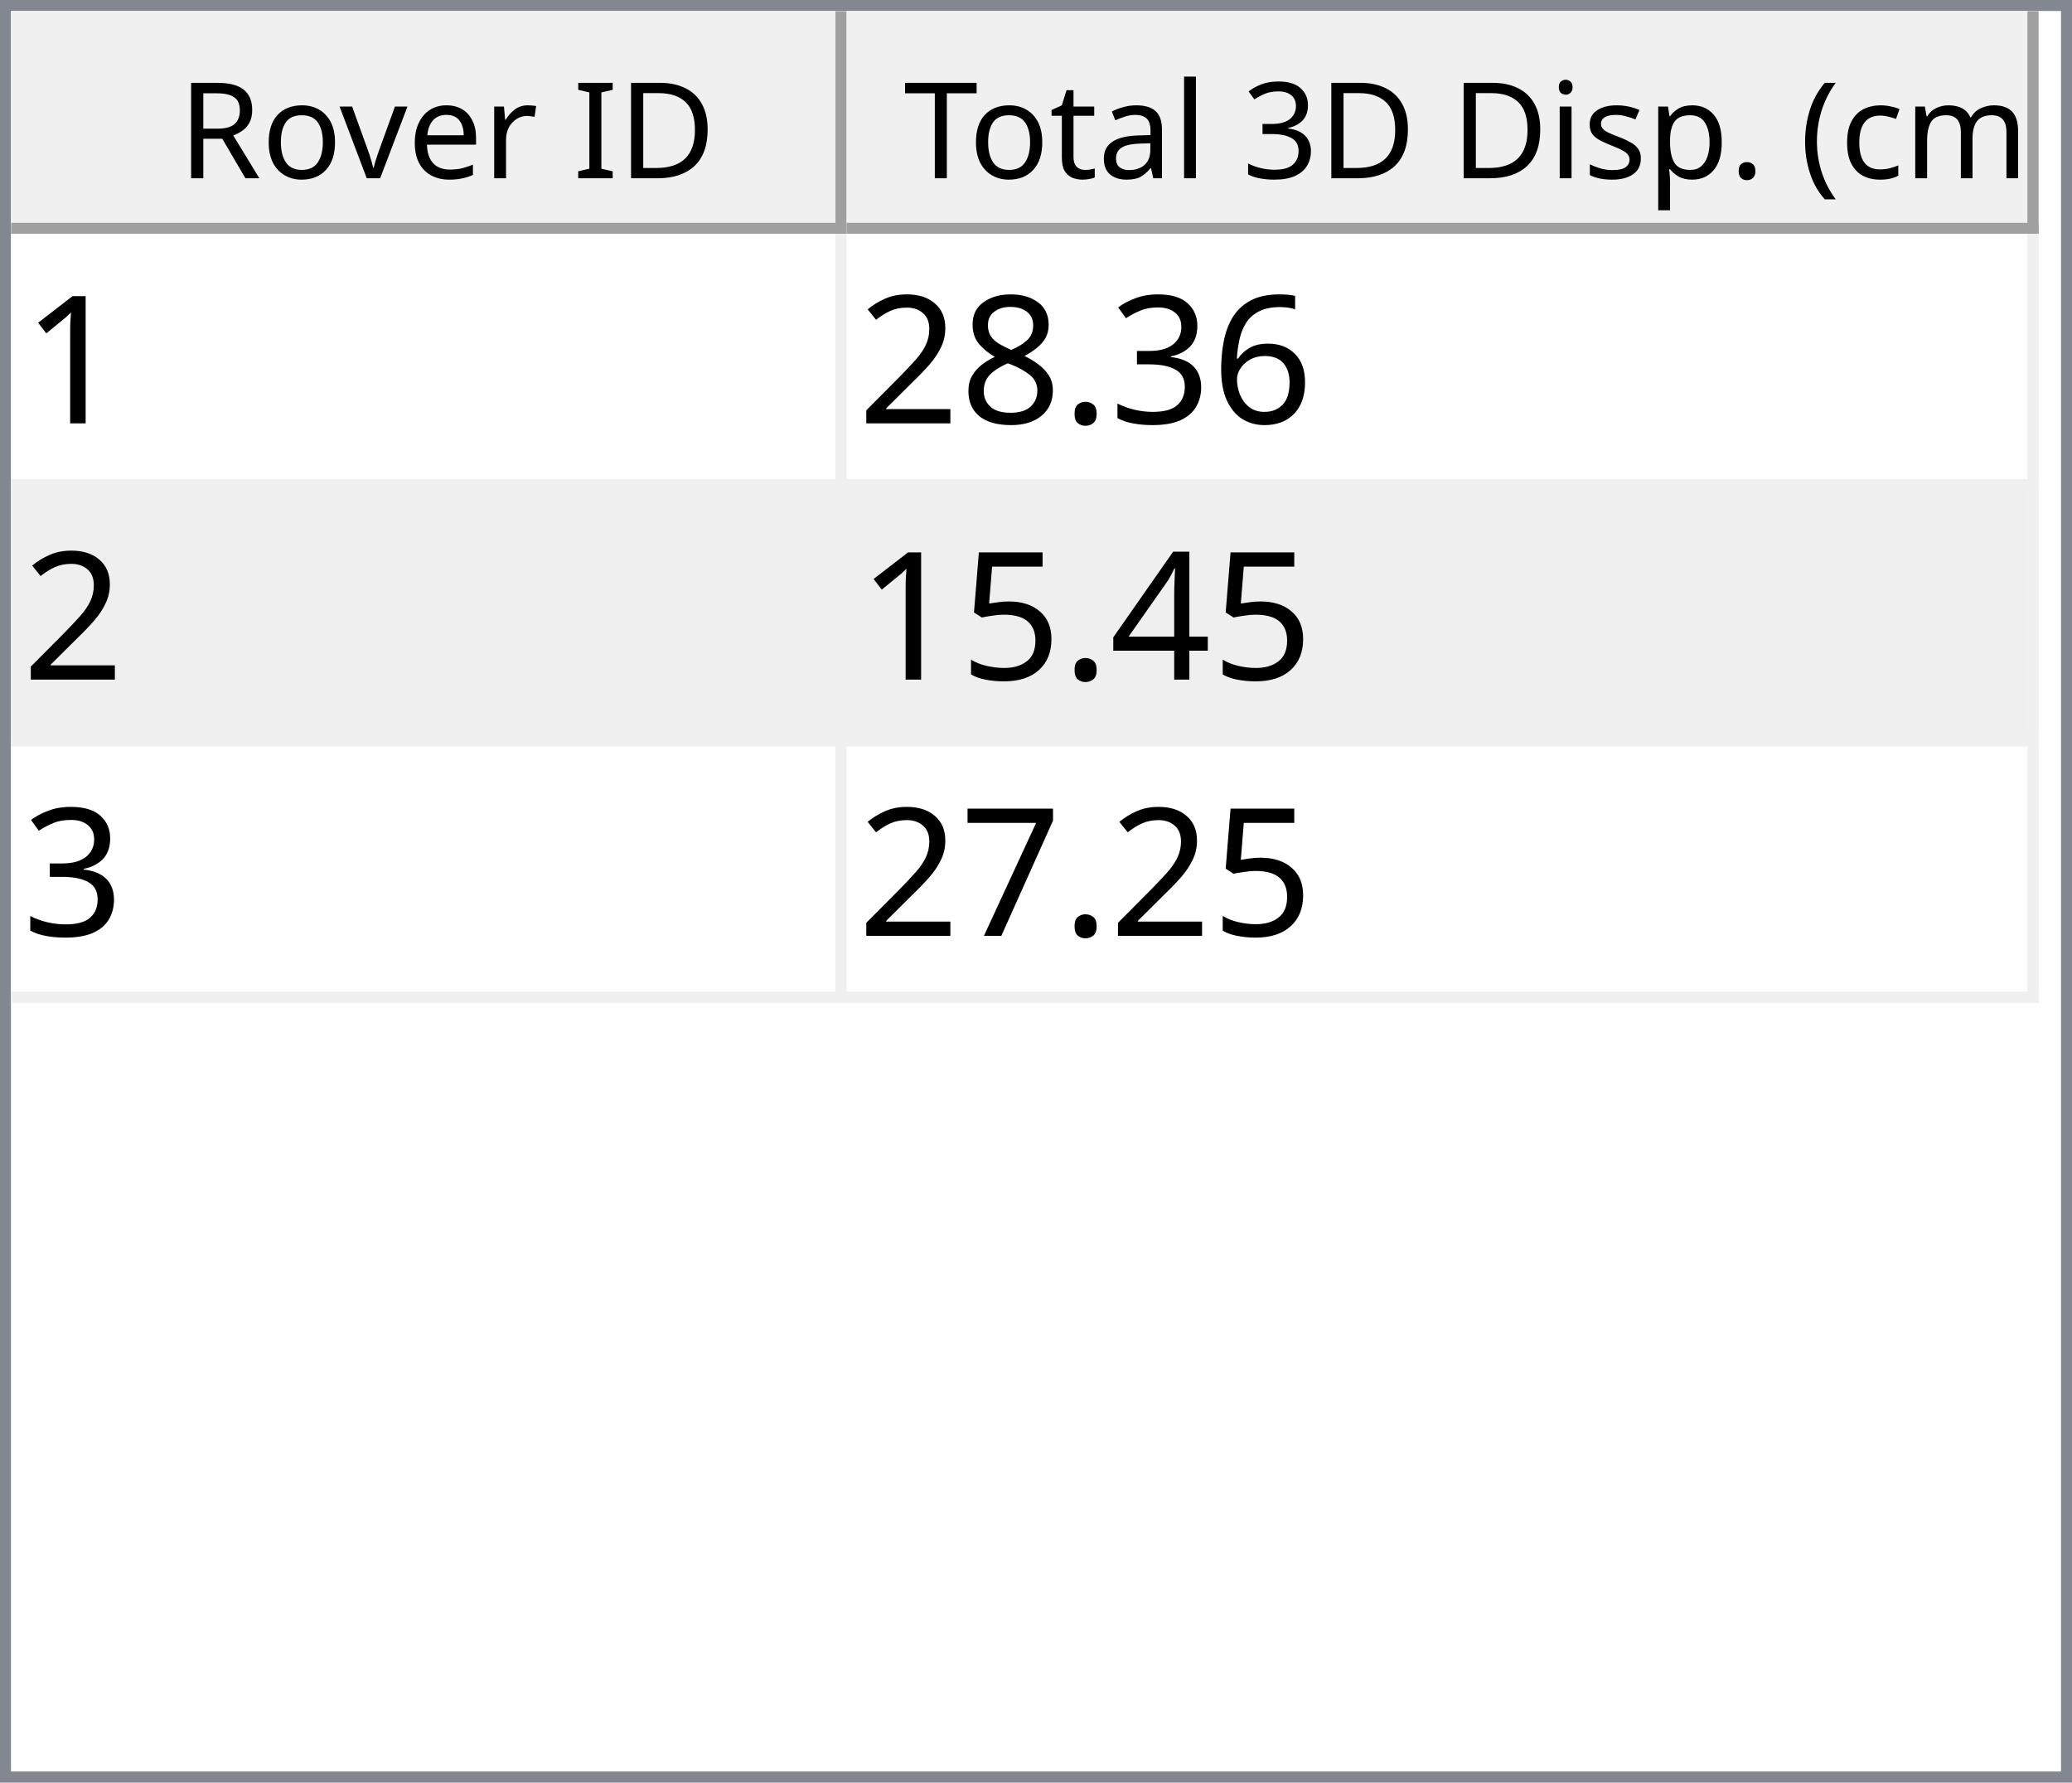
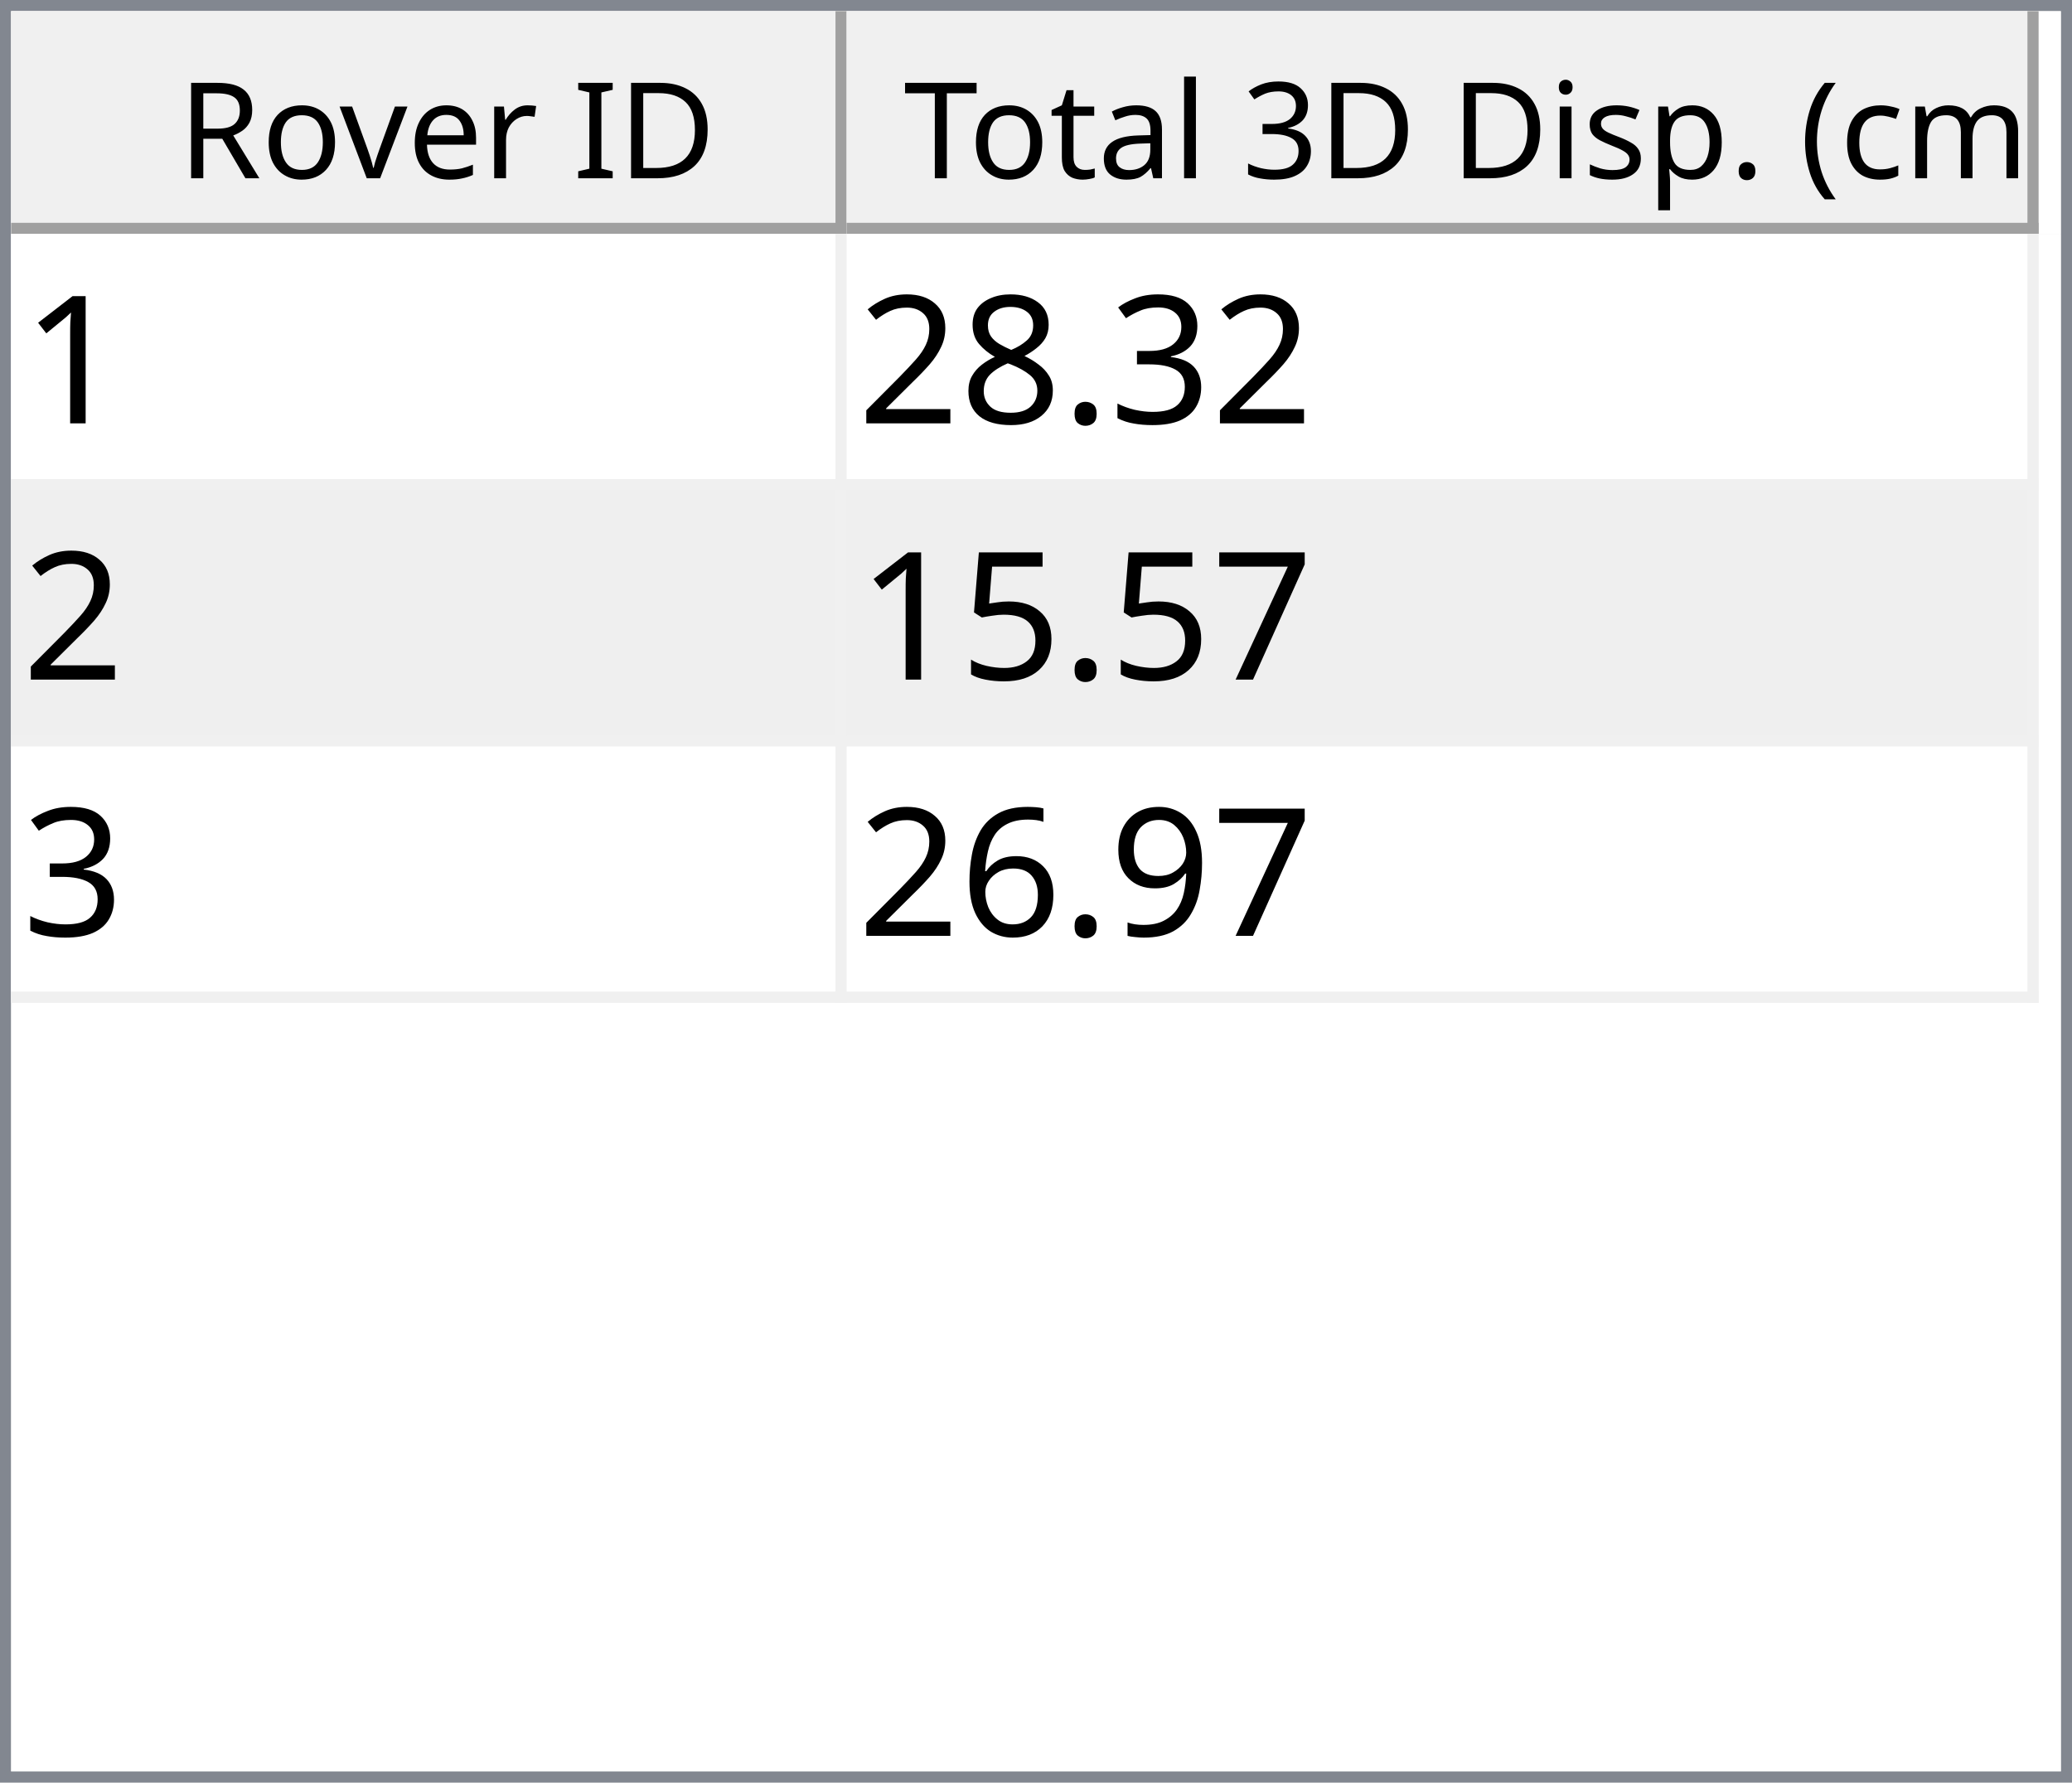
<svg xmlns="http://www.w3.org/2000/svg" style="fill-opacity:1; color-rendering:auto; color-interpolation:auto; text-rendering:auto; stroke:black; stroke-linecap:square; stroke-miterlimit:10; shape-rendering:auto; stroke-opacity:1; fill:black; stroke-dasharray:none; font-weight:normal; stroke-width:1; font-family:'Dialog'; font-style:normal; stroke-linejoin:miter; font-size:12px; stroke-dashoffset:0; image-rendering:auto;" width="186" height="160">
  <defs id="genericDefs" />
  <g>
    <defs id="defs1">
      <clipPath clipPathUnits="userSpaceOnUse" id="clipPath1">
        <path d="M0 0 L186 0 L186 160 L0 160 L0 0 Z" />
      </clipPath>
      <clipPath clipPathUnits="userSpaceOnUse" id="clipPath2">
        <path d="M0 0 L0 160 L186 160 L186 0 Z" />
      </clipPath>
      <clipPath clipPathUnits="userSpaceOnUse" id="clipPath3">
        <path d="M0 0 L0 20 L184 20 L184 0 Z" />
      </clipPath>
      <clipPath clipPathUnits="userSpaceOnUse" id="clipPath4">
        <path d="M0 0 L0 20 L75 20 L75 0 Z" />
      </clipPath>
      <clipPath clipPathUnits="userSpaceOnUse" id="clipPath5">
        <path d="M1 1 L1 19 L74 19 L74 1 Z" />
      </clipPath>
      <clipPath clipPathUnits="userSpaceOnUse" id="clipPath6">
        <path d="M0 0 L0 18 L73 18 L73 0 Z" />
      </clipPath>
      <clipPath clipPathUnits="userSpaceOnUse" id="clipPath7">
        <path d="M-0.5 -0.5 L-0.5 19.5 L74.5 19.5 L74.5 -0.5 Z" />
      </clipPath>
      <clipPath clipPathUnits="userSpaceOnUse" id="clipPath8">
        <path d="M0 0 L0 20 L107 20 L107 0 Z" />
      </clipPath>
      <clipPath clipPathUnits="userSpaceOnUse" id="clipPath9">
        <path d="M1 1 L1 19 L106 19 L106 1 Z" />
      </clipPath>
      <clipPath clipPathUnits="userSpaceOnUse" id="clipPath10">
        <path d="M0 0 L0 18 L105 18 L105 0 Z" />
      </clipPath>
      <clipPath clipPathUnits="userSpaceOnUse" id="clipPath11">
        <path d="M-0.5 -0.5 L-0.5 19.5 L106.5 19.5 L106.5 -0.5 Z" />
      </clipPath>
      <clipPath clipPathUnits="userSpaceOnUse" id="clipPath12">
        <path d="M0 0 L0 138 L184 138 L184 0 Z" />
      </clipPath>
      <clipPath clipPathUnits="userSpaceOnUse" id="clipPath13">
        <path d="M0 0 L0 69 L182 69 L182 0 Z" />
      </clipPath>
      <clipPath clipPathUnits="userSpaceOnUse" id="clipPath14">
        <path d="M-0.5 -0.5 L-0.5 68.5 L181.5 68.5 L181.5 -0.5 Z" />
      </clipPath>
      <clipPath clipPathUnits="userSpaceOnUse" id="clipPath15">
        <path d="M0 0 L0 22 L74 22 L74 0 Z" />
      </clipPath>
      <clipPath clipPathUnits="userSpaceOnUse" id="clipPath16">
        <path d="M0 0 L0 22 L106 22 L106 0 Z" />
      </clipPath>
      <font horiz-adv-x="64.551" id="font1">
        <font-face ascent="107.91" descent="25.098" units-per-em="100" style="font-style:normal; font-family:Segoe UI; font-weight:normal;" />
        <missing-glyph horiz-adv-x="64.551" d="M8.109 0 L8.109 68.266 L56.453 68.266 L56.453 0 L8.109 0 ZM15.328 7.234 L49.219 7.234 L49.219 61.031 L15.328 61.031 L15.328 7.234 Z" />
        <glyph unicode="D" horiz-adv-x="70.117" d="M9.188 0 L9.188 70.016 L28.516 70.016 Q65.531 70.016 65.531 35.891 Q65.531 19.672 55.25 9.836 Q44.969 0 27.734 0 L9.188 0 ZM17.391 62.594 L17.391 7.422 L27.828 7.422 Q41.609 7.422 49.273 14.797 Q56.938 22.172 56.938 35.688 Q56.938 62.594 28.328 62.594 L17.391 62.594 Z" />
        <glyph unicode="I" horiz-adv-x="26.611" d="M17.391 0 L9.188 0 L9.188 70.016 L17.391 70.016 L17.391 0 Z" />
        <glyph unicode=" " horiz-adv-x="27.393" d="" />
        <glyph unicode="r" horiz-adv-x="34.766" d="M34.188 41.891 Q32.078 43.5 28.125 43.5 Q23 43.5 19.555 38.672 Q16.109 33.844 16.109 25.484 L16.109 0 L8.109 0 L8.109 50 L16.109 50 L16.109 39.703 L16.312 39.703 Q18.016 44.969 21.531 47.922 Q25.047 50.875 29.391 50.875 Q32.516 50.875 34.188 50.203 L34.188 41.891 Z" />
        <glyph unicode="e" horiz-adv-x="52.295" d="M48.297 23 L12.984 23 Q13.188 14.656 17.484 10.109 Q21.781 5.562 29.297 5.562 Q37.75 5.562 44.828 11.141 L44.828 3.609 Q38.234 -1.172 27.391 -1.172 Q16.797 -1.172 10.742 5.641 Q4.688 12.453 4.688 24.812 Q4.688 36.469 11.305 43.82 Q17.922 51.172 27.734 51.172 Q37.547 51.172 42.922 44.828 Q48.297 38.484 48.297 27.203 L48.297 23 ZM40.094 29.781 Q40.047 36.719 36.75 40.578 Q33.453 44.438 27.594 44.438 Q21.922 44.438 17.969 40.383 Q14.016 36.328 13.094 29.781 L40.094 29.781 Z" />
        <glyph unicode="v" horiz-adv-x="47.9" d="M47.406 50 L27.484 0 L19.625 0 L0.688 50 L9.469 50 L22.172 13.672 Q23.578 9.672 23.922 6.688 L24.125 6.688 Q24.609 10.453 25.688 13.484 L38.969 50 L47.406 50 Z" />
        <glyph unicode="o" horiz-adv-x="58.594" d="M29 -1.172 Q17.922 -1.172 11.305 5.836 Q4.688 12.844 4.688 24.422 Q4.688 37.016 11.57 44.094 Q18.453 51.172 30.172 51.172 Q41.359 51.172 47.633 44.289 Q53.906 37.406 53.906 25.203 Q53.906 13.234 47.141 6.031 Q40.375 -1.172 29 -1.172 ZM29.594 44.438 Q21.875 44.438 17.383 39.188 Q12.891 33.938 12.891 24.703 Q12.891 15.828 17.43 10.695 Q21.969 5.562 29.594 5.562 Q37.359 5.562 41.531 10.594 Q45.703 15.625 45.703 24.906 Q45.703 34.281 41.531 39.359 Q37.359 44.438 29.594 44.438 Z" />
        <glyph unicode="R" horiz-adv-x="59.814" d="M59.375 0 L49.609 0 L37.891 19.625 Q36.281 22.359 34.766 24.289 Q33.25 26.219 31.664 27.438 Q30.078 28.656 28.25 29.219 Q26.422 29.781 24.125 29.781 L17.391 29.781 L17.391 0 L9.188 0 L9.188 70.016 L30.078 70.016 Q34.672 70.016 38.555 68.867 Q42.438 67.719 45.289 65.375 Q48.141 63.031 49.758 59.547 Q51.375 56.062 51.375 51.375 Q51.375 47.703 50.273 44.656 Q49.172 41.609 47.148 39.211 Q45.125 36.812 42.266 35.133 Q39.406 33.453 35.844 32.516 L35.844 32.328 Q37.594 31.547 38.891 30.547 Q40.188 29.547 41.359 28.18 Q42.531 26.812 43.68 25.078 Q44.828 23.344 46.234 21.047 L59.375 0 ZM17.391 62.594 L17.391 37.203 L28.516 37.203 Q31.594 37.203 34.203 38.133 Q36.812 39.062 38.719 40.797 Q40.625 42.531 41.703 45.047 Q42.781 47.562 42.781 50.688 Q42.781 56.297 39.141 59.445 Q35.5 62.594 28.609 62.594 L17.391 62.594 Z" />
        <glyph unicode=")" horiz-adv-x="30.176" d="M8.297 -15.922 L1.172 -15.922 Q16.406 2.344 16.406 26.812 Q16.406 51.469 1.078 70.016 L8.297 70.016 Q23.531 52.156 23.531 26.703 Q23.531 1.375 8.297 -15.922 Z" />
        <glyph unicode="m" horiz-adv-x="86.133" d="M79.109 0 L71.094 0 L71.094 28.719 Q71.094 37.016 68.531 40.727 Q65.969 44.438 59.906 44.438 Q54.781 44.438 51.195 39.75 Q47.609 35.062 47.609 28.516 L47.609 0 L39.594 0 L39.594 29.688 Q39.594 44.438 28.219 44.438 Q22.953 44.438 19.531 40.016 Q16.109 35.594 16.109 28.516 L16.109 0 L8.109 0 L8.109 50 L16.109 50 L16.109 42.094 L16.312 42.094 Q21.625 51.172 31.844 51.172 Q36.969 51.172 40.773 48.312 Q44.578 45.453 46 40.828 Q51.562 51.172 62.594 51.172 Q79.109 51.172 79.109 30.812 L79.109 0 Z" />
        <glyph unicode="c" horiz-adv-x="46.191" d="M42.188 2.297 Q36.422 -1.172 28.516 -1.172 Q17.828 -1.172 11.258 5.789 Q4.688 12.75 4.688 23.828 Q4.688 36.188 11.766 43.68 Q18.844 51.172 30.672 51.172 Q37.25 51.172 42.281 48.734 L42.281 40.531 Q36.719 44.438 30.375 44.438 Q22.703 44.438 17.797 38.945 Q12.891 33.453 12.891 24.516 Q12.891 15.719 17.508 10.641 Q22.125 5.562 29.891 5.562 Q36.422 5.562 42.188 9.906 L42.188 2.297 Z" />
        <glyph unicode="(" horiz-adv-x="30.176" d="M29.109 -15.922 L21.969 -15.922 Q6.844 1.375 6.844 26.703 Q6.844 52.156 21.969 70.016 L29.203 70.016 Q13.875 51.469 13.875 26.812 Q13.875 2.344 29.109 -15.922 Z" />
        <glyph unicode="." horiz-adv-x="21.68" d="M10.891 -1.078 Q8.641 -1.078 7.055 0.539 Q5.469 2.156 5.469 4.391 Q5.469 6.641 7.055 8.273 Q8.641 9.906 10.891 9.906 Q13.188 9.906 14.797 8.273 Q16.406 6.641 16.406 4.391 Q16.406 2.156 14.797 0.539 Q13.188 -1.078 10.891 -1.078 Z" />
        <glyph unicode="p" horiz-adv-x="58.789" d="M16.312 7.234 L16.109 7.234 L16.109 -23 L8.109 -23 L8.109 50 L16.109 50 L16.109 41.219 L16.312 41.219 Q22.219 51.172 33.594 51.172 Q43.266 51.172 48.688 44.461 Q54.109 37.75 54.109 26.469 Q54.109 13.922 48 6.375 Q41.891 -1.172 31.297 -1.172 Q21.578 -1.172 16.312 7.234 ZM16.109 27.391 L16.109 20.406 Q16.109 14.203 20.141 9.883 Q24.172 5.562 30.375 5.562 Q37.641 5.562 41.773 11.133 Q45.906 16.703 45.906 26.609 Q45.906 34.969 42.047 39.703 Q38.188 44.438 31.594 44.438 Q24.609 44.438 20.359 39.578 Q16.109 34.719 16.109 27.391 Z" />
        <glyph unicode="s" horiz-adv-x="42.432" d="M5.078 1.812 L5.078 10.406 Q11.625 5.562 19.484 5.562 Q30.031 5.562 30.031 12.594 Q30.031 14.594 29.125 15.992 Q28.219 17.391 26.68 18.461 Q25.141 19.531 23.07 20.383 Q21 21.234 18.609 22.172 Q15.281 23.484 12.766 24.828 Q10.25 26.172 8.57 27.859 Q6.891 29.547 6.031 31.695 Q5.172 33.844 5.172 36.719 Q5.172 40.234 6.789 42.945 Q8.406 45.656 11.086 47.484 Q13.766 49.312 17.211 50.242 Q20.656 51.172 24.312 51.172 Q30.812 51.172 35.938 48.922 L35.938 40.828 Q30.422 44.438 23.25 44.438 Q21 44.438 19.195 43.922 Q17.391 43.406 16.094 42.477 Q14.797 41.547 14.086 40.258 Q13.375 38.969 13.375 37.406 Q13.375 35.453 14.086 34.133 Q14.797 32.812 16.164 31.789 Q17.531 30.766 19.484 29.938 Q21.438 29.109 23.922 28.125 Q27.25 26.859 29.883 25.516 Q32.516 24.172 34.375 22.484 Q36.234 20.797 37.234 18.602 Q38.234 16.406 38.234 13.375 Q38.234 9.672 36.602 6.938 Q34.969 4.203 32.234 2.398 Q29.5 0.594 25.93 -0.289 Q22.359 -1.172 18.453 -1.172 Q10.75 -1.172 5.078 1.812 Z" />
        <glyph unicode="i" horiz-adv-x="24.219" d="M12.203 62.703 Q10.062 62.703 8.547 64.164 Q7.031 65.625 7.031 67.875 Q7.031 70.125 8.547 71.609 Q10.062 73.094 12.203 73.094 Q14.406 73.094 15.945 71.609 Q17.484 70.125 17.484 67.875 Q17.484 65.719 15.945 64.211 Q14.406 62.703 12.203 62.703 ZM16.109 0 L8.109 0 L8.109 50 L16.109 50 L16.109 0 Z" />
        <glyph unicode="3" horiz-adv-x="53.906" d="M46.531 19.828 Q46.531 15.094 44.75 11.211 Q42.969 7.328 39.719 4.57 Q36.469 1.812 31.93 0.297 Q27.391 -1.219 21.922 -1.219 Q11.922 -1.219 6 2.594 L6 11.188 Q13.094 5.609 22.219 5.609 Q25.875 5.609 28.828 6.539 Q31.781 7.469 33.906 9.227 Q36.031 10.984 37.18 13.477 Q38.328 15.969 38.328 19.094 Q38.328 32.812 18.797 32.812 L12.984 32.812 L12.984 39.594 L18.5 39.594 Q35.797 39.594 35.797 52.484 Q35.797 64.406 22.609 64.406 Q15.188 64.406 8.688 59.422 L8.688 67.188 Q15.375 71.188 24.609 71.188 Q29 71.188 32.57 69.969 Q36.141 68.75 38.68 66.555 Q41.219 64.359 42.609 61.281 Q44 58.203 44 54.5 Q44 40.672 30.031 36.719 L30.031 36.531 Q33.594 36.141 36.625 34.797 Q39.656 33.453 41.852 31.305 Q44.047 29.156 45.289 26.25 Q46.531 23.344 46.531 19.828 Z" />
        <glyph unicode="l" horiz-adv-x="24.219" d="M16.109 0 L8.109 0 L8.109 74.031 L16.109 74.031 L16.109 0 Z" />
        <glyph unicode="a" horiz-adv-x="50.879" d="M43.891 0 L35.891 0 L35.891 7.812 L35.688 7.812 Q30.469 -1.172 20.312 -1.172 Q12.844 -1.172 8.617 2.781 Q4.391 6.734 4.391 13.281 Q4.391 27.297 20.906 29.594 L35.891 31.688 Q35.891 44.438 25.594 44.438 Q16.547 44.438 9.281 38.281 L9.281 46.484 Q16.656 51.172 26.266 51.172 Q43.891 51.172 43.891 32.516 L43.891 0 ZM35.891 25.297 L23.828 23.641 Q18.266 22.859 15.43 20.875 Q12.594 18.891 12.594 13.875 Q12.594 10.203 15.211 7.883 Q17.828 5.562 22.172 5.562 Q28.125 5.562 32.008 9.742 Q35.891 13.922 35.891 20.312 L35.891 25.297 Z" />
        <glyph unicode="t" horiz-adv-x="33.887" d="M31.297 0.484 Q28.469 -1.078 23.828 -1.078 Q10.688 -1.078 10.688 13.578 L10.688 43.172 L2.094 43.172 L2.094 50 L10.688 50 L10.688 62.203 L18.703 64.797 L18.703 50 L31.297 50 L31.297 43.172 L18.703 43.172 L18.703 14.984 Q18.703 9.969 20.414 7.82 Q22.125 5.672 26.078 5.672 Q29.109 5.672 31.297 7.328 L31.297 0.484 Z" />
        <glyph unicode="T" horiz-adv-x="52.393" d="M50.594 62.594 L30.375 62.594 L30.375 0 L22.172 0 L22.172 62.594 L2 62.594 L2 70.016 L50.594 70.016 L50.594 62.594 Z" />
      </font>
      <font horiz-adv-x="75.0" id="font2">
        <font-face ascent="100.537" descent="21.973" units-per-em="100" style="font-style:normal; font-family:sans-serif; font-weight:normal;" />
        <missing-glyph horiz-adv-x="75.0" d="M12.5 0 L12.5 62.5 L62.5 62.5 L62.5 0 L12.5 0 ZM14.062 1.562 L60.938 1.562 L60.938 60.938 L14.062 60.938 L14.062 1.562 Z" />
        <glyph unicode="1" horiz-adv-x="55.615" d="M37.25 0 L28.469 0 L28.469 56 Q25.297 52.984 20.141 49.953 Q14.984 46.922 10.891 45.406 L10.891 53.906 Q18.266 57.375 23.781 62.305 Q29.297 67.234 31.594 71.875 L37.25 71.875 L37.25 0 Z" />
-         <glyph unicode="6" horiz-adv-x="55.615" d="M49.75 54.047 L41.016 53.375 Q39.844 58.547 37.703 60.891 Q34.125 64.656 28.906 64.656 Q24.703 64.656 21.531 62.312 Q17.391 59.281 14.992 53.469 Q12.594 47.656 12.5 36.922 Q15.672 41.75 20.266 44.094 Q24.859 46.438 29.891 46.438 Q38.672 46.438 44.852 39.969 Q51.031 33.5 51.031 23.25 Q51.031 16.5 48.125 10.719 Q45.219 4.938 40.141 1.859 Q35.062 -1.219 28.609 -1.219 Q17.625 -1.219 10.695 6.859 Q3.766 14.938 3.766 33.5 Q3.766 54.25 11.422 63.672 Q18.109 71.875 29.438 71.875 Q37.891 71.875 43.289 67.141 Q48.688 62.406 49.75 54.047 ZM13.875 23.188 Q13.875 18.656 15.797 14.508 Q17.719 10.359 21.188 8.18 Q24.656 6 28.469 6 Q34.031 6 38.039 10.492 Q42.047 14.984 42.047 22.703 Q42.047 30.125 38.086 34.398 Q34.125 38.672 28.125 38.672 Q22.172 38.672 18.023 34.398 Q13.875 30.125 13.875 23.188 Z" />
        <glyph unicode="3" horiz-adv-x="55.615" d="M4.203 18.891 L12.984 20.062 Q14.5 12.594 18.141 9.297 Q21.781 6 27 6 Q33.203 6 37.477 10.297 Q41.75 14.594 41.75 20.953 Q41.75 27 37.797 30.93 Q33.844 34.859 27.734 34.859 Q25.25 34.859 21.531 33.891 L22.516 41.609 Q23.391 41.5 23.922 41.5 Q29.547 41.5 34.039 44.43 Q38.531 47.359 38.531 53.469 Q38.531 58.297 35.258 61.477 Q31.984 64.656 26.812 64.656 Q21.688 64.656 18.266 61.43 Q14.844 58.203 13.875 51.766 L5.078 53.328 Q6.688 62.156 12.398 67.016 Q18.109 71.875 26.609 71.875 Q32.469 71.875 37.398 69.359 Q42.328 66.844 44.945 62.5 Q47.562 58.156 47.562 53.266 Q47.562 48.641 45.07 44.828 Q42.578 41.016 37.703 38.766 Q44.047 37.312 47.562 32.695 Q51.078 28.078 51.078 21.141 Q51.078 11.766 44.242 5.25 Q37.406 -1.266 26.953 -1.266 Q17.531 -1.266 11.305 4.352 Q5.078 9.969 4.203 18.891 Z" />
        <glyph unicode="." horiz-adv-x="27.783" d="M9.078 0 L9.078 10.016 L19.094 10.016 L19.094 0 L9.078 0 Z" />
        <glyph unicode="8" horiz-adv-x="55.615" d="M17.672 38.812 Q12.203 40.828 9.57 44.539 Q6.938 48.25 6.938 53.422 Q6.938 61.234 12.555 66.555 Q18.172 71.875 27.484 71.875 Q36.859 71.875 42.578 66.43 Q48.297 60.984 48.297 53.172 Q48.297 48.188 45.68 44.508 Q43.062 40.828 37.75 38.812 Q44.344 36.672 47.781 31.883 Q51.219 27.094 51.219 20.453 Q51.219 11.281 44.727 5.031 Q38.234 -1.219 27.641 -1.219 Q17.047 -1.219 10.547 5.055 Q4.047 11.328 4.047 20.703 Q4.047 27.688 7.594 32.398 Q11.141 37.109 17.672 38.812 ZM15.922 53.719 Q15.922 48.641 19.195 45.414 Q22.469 42.188 27.688 42.188 Q32.766 42.188 36.016 45.383 Q39.266 48.578 39.266 53.219 Q39.266 58.062 35.914 61.359 Q32.562 64.656 27.594 64.656 Q22.562 64.656 19.242 61.43 Q15.922 58.203 15.922 53.719 ZM13.094 20.656 Q13.094 16.891 14.875 13.375 Q16.656 9.859 20.172 7.93 Q23.688 6 27.734 6 Q34.031 6 38.133 10.055 Q42.234 14.109 42.234 20.359 Q42.234 26.703 38.016 30.859 Q33.797 35.016 27.438 35.016 Q21.234 35.016 17.164 30.914 Q13.094 26.812 13.094 20.656 Z" />
        <glyph unicode="2" horiz-adv-x="55.615" d="M50.344 8.453 L50.344 0 L3.031 0 Q2.938 3.172 4.047 6.109 Q5.859 10.938 9.836 15.625 Q13.812 20.312 21.344 26.469 Q33.016 36.031 37.117 41.625 Q41.219 47.219 41.219 52.203 Q41.219 57.422 37.477 61.008 Q33.734 64.594 27.734 64.594 Q21.391 64.594 17.578 60.789 Q13.766 56.984 13.719 50.25 L4.688 51.172 Q5.609 61.281 11.664 66.578 Q17.719 71.875 27.938 71.875 Q38.234 71.875 44.242 66.164 Q50.25 60.453 50.25 52 Q50.25 47.703 48.492 43.555 Q46.734 39.406 42.656 34.812 Q38.578 30.219 29.109 22.219 Q21.188 15.578 18.945 13.211 Q16.703 10.844 15.234 8.453 L50.344 8.453 Z" />
-         <glyph unicode="4" horiz-adv-x="55.615" d="M32.328 0 L32.328 17.141 L1.266 17.141 L1.266 25.203 L33.938 71.578 L41.109 71.578 L41.109 25.203 L50.781 25.203 L50.781 17.141 L41.109 17.141 L41.109 0 L32.328 0 ZM32.328 25.203 L32.328 57.469 L9.906 25.203 L32.328 25.203 Z" />
+         <glyph unicode="7" horiz-adv-x="55.615" d="M4.734 62.203 L4.734 70.656 L51.078 70.656 L51.078 63.812 Q44.234 56.547 37.523 44.484 Q30.812 32.422 27.156 19.672 Q24.516 10.688 23.781 0 L14.75 0 Q14.891 8.453 18.062 20.414 Q21.234 32.375 27.172 43.484 Q33.109 54.594 39.797 62.203 L4.734 62.203 Z" />
        <glyph unicode="5" horiz-adv-x="55.615" d="M4.156 18.75 L13.375 19.531 Q14.406 12.797 18.141 9.398 Q21.875 6 27.156 6 Q33.5 6 37.891 10.789 Q42.281 15.578 42.281 23.484 Q42.281 31 38.062 35.352 Q33.844 39.703 27 39.703 Q22.75 39.703 19.336 37.773 Q15.922 35.844 13.969 32.766 L5.719 33.844 L12.641 70.609 L48.25 70.609 L48.25 62.203 L19.672 62.203 L15.828 42.969 Q22.266 47.469 29.344 47.469 Q38.719 47.469 45.164 40.969 Q51.609 34.469 51.609 24.266 Q51.609 14.547 45.953 7.469 Q39.062 -1.219 27.156 -1.219 Q17.391 -1.219 11.211 4.25 Q5.031 9.719 4.156 18.75 Z" />
-         <glyph unicode="7" horiz-adv-x="55.615" d="M4.734 62.203 L4.734 70.656 L51.078 70.656 L51.078 63.812 Q44.234 56.547 37.523 44.484 Q30.812 32.422 27.156 19.672 Q24.516 10.688 23.781 0 L14.75 0 Q14.891 8.453 18.062 20.414 Q21.234 32.375 27.172 43.484 Q33.109 54.594 39.797 62.203 L4.734 62.203 Z" />
+         <glyph unicode="9" horiz-adv-x="55.615" d="M5.469 16.547 L13.922 17.328 Q14.984 11.375 18.016 8.688 Q21.047 6 25.781 6 Q29.828 6 32.883 7.859 Q35.938 9.719 37.891 12.82 Q39.844 15.922 41.164 21.195 Q42.484 26.469 42.484 31.938 Q42.484 32.516 42.438 33.688 Q39.797 29.5 35.234 26.883 Q30.672 24.266 25.344 24.266 Q16.453 24.266 10.305 30.711 Q4.156 37.156 4.156 47.703 Q4.156 58.594 10.578 65.234 Q17 71.875 26.656 71.875 Q33.641 71.875 39.43 68.117 Q45.219 64.359 48.219 57.398 Q51.219 50.438 51.219 37.25 Q51.219 23.531 48.242 15.406 Q45.266 7.281 39.383 3.031 Q33.5 -1.219 25.594 -1.219 Q17.188 -1.219 11.867 3.445 Q6.547 8.109 5.469 16.547 ZM41.453 48.141 Q41.453 55.719 37.43 60.156 Q33.406 64.594 27.734 64.594 Q21.875 64.594 17.531 59.812 Q13.188 55.031 13.188 47.406 Q13.188 40.578 17.312 36.305 Q21.438 32.031 27.484 32.031 Q33.594 32.031 37.523 36.305 Q41.453 40.578 41.453 48.141 Z" />
+         <glyph unicode="6" horiz-adv-x="55.615" d="M49.75 54.047 L41.016 53.375 Q39.844 58.547 37.703 60.891 Q34.125 64.656 28.906 64.656 Q24.703 64.656 21.531 62.312 Q17.391 59.281 14.992 53.469 Q12.594 47.656 12.5 36.922 Q15.672 41.75 20.266 44.094 Q24.859 46.438 29.891 46.438 Q38.672 46.438 44.852 39.969 Q51.031 33.5 51.031 23.25 Q51.031 16.5 48.125 10.719 Q45.219 4.938 40.141 1.859 Q35.062 -1.219 28.609 -1.219 Q17.625 -1.219 10.695 6.859 Q3.766 14.938 3.766 33.5 Q3.766 54.25 11.422 63.672 Q18.109 71.875 29.438 71.875 Q37.891 71.875 43.289 67.141 Q48.688 62.406 49.75 54.047 ZM13.875 23.188 Q13.875 18.656 15.797 14.508 Q17.719 10.359 21.188 8.18 Q24.656 6 28.469 6 Q34.031 6 38.039 10.492 Q42.047 14.984 42.047 22.703 Q42.047 30.125 38.086 34.398 Q34.125 38.672 28.125 38.672 Q22.172 38.672 18.023 34.398 Q13.875 30.125 13.875 23.188 Z" />
      </font>
    </defs>
    <g style="fill:white; stroke:white;">
      <rect x="0" y="0" width="186" style="clip-path:url(#clipPath1); stroke:none;" height="160" />
    </g>
    <g style="fill:white; text-rendering:optimizeSpeed; color-rendering:optimizeSpeed; image-rendering:optimizeSpeed; shape-rendering:crispEdges; stroke:white; color-interpolation:sRGB;">
      <rect x="0" width="186" height="160" y="0" style="stroke:none;" />
      <path style="stroke:none;" d="M0 160 L186 160 L186 0 L0 0 Z" />
    </g>
    <g style="fill:rgb(240,240,240); font-family:'Segoe UI'; stroke:rgb(240,240,240);">
      <rect x="0" y="0" width="186" style="clip-path:url(#clipPath2); stroke:none;" height="160" />
    </g>
    <g style="fill:rgb(130,135,144); font-family:'Segoe UI'; stroke:rgb(130,135,144);">
      <path d="M0 0 L186 0 L186 160 L0 160 L0 0 ZM1 1 L185 1 L185 159 L1 159 L1 1 Z" style="fill-rule:evenodd; clip-path:url(#clipPath2); stroke:none;" />
    </g>
    <g style="fill:white; font-family:'Segoe UI'; stroke:white;" transform="translate(1,1)">
      <rect x="0" y="0" width="184" style="clip-path:url(#clipPath3); stroke:none;" height="20" />
    </g>
    <g style="fill:rgb(240,240,240); font-family:'Segoe UI'; stroke:rgb(240,240,240);" transform="translate(1,1)">
      <rect x="0" y="0" width="75" style="clip-path:url(#clipPath4); stroke:none;" height="20" />
    </g>
    <g style="font-family:'Segoe UI';" transform="translate(2,2)">
      <text x="14" xml:space="preserve" y="14" style="clip-path:url(#clipPath6); stroke:none;">Rover ID</text>
    </g>
    <g style="fill:rgb(160,160,160); font-family:'Segoe UI'; stroke:rgb(160,160,160); stroke-linejoin:bevel;" transform="translate(1.5,1.5)">
      <line x1="74" x2="74" y1="0" style="fill:none; clip-path:url(#clipPath7);" y2="19" />
    </g>
    <g style="fill:rgb(160,160,160); font-family:'Segoe UI'; stroke:rgb(160,160,160); stroke-linejoin:bevel;" transform="matrix(1,0,0,1,1,1) translate(0.5,0.5)">
      <line x1="0" x2="74" y1="19" style="fill:none; clip-path:url(#clipPath7);" y2="19" />
    </g>
    <g style="fill:rgb(240,240,240); font-family:'Segoe UI'; stroke:rgb(240,240,240);" transform="translate(76,1)">
      <rect x="0" y="0" width="107" style="clip-path:url(#clipPath8); stroke:none;" height="20" />
    </g>
    <g style="font-family:'Segoe UI';" transform="translate(77,2)">
      <text x="1" xml:space="preserve" y="14" style="clip-path:url(#clipPath10); stroke:none;"> Total 3D Disp. (cm)</text>
    </g>
    <g style="fill:rgb(160,160,160); font-family:'Segoe UI'; stroke:rgb(160,160,160); stroke-linejoin:bevel;" transform="translate(76.5,1.5)">
      <line x1="106" x2="106" y1="0" style="fill:none; clip-path:url(#clipPath11);" y2="19" />
    </g>
    <g style="fill:rgb(160,160,160); font-family:'Segoe UI'; stroke:rgb(160,160,160); stroke-linejoin:bevel;" transform="matrix(1,0,0,1,76,1) translate(0.5,0.5)">
      <line x1="0" x2="106" y1="19" style="fill:none; clip-path:url(#clipPath11);" y2="19" />
    </g>
    <g style="fill:white; font-family:'Segoe UI'; stroke:white;" transform="translate(1,21)">
      <rect x="0" y="0" width="184" style="clip-path:url(#clipPath12); stroke:none;" height="138" />
    </g>
    <g style="fill:rgb(240,240,240); font-size:16px; font-family:sans-serif; stroke:rgb(240,240,240);" transform="translate(1,21)">
      <rect x="0" y="0" width="182" style="clip-path:url(#clipPath13); stroke:none;" height="69" />
      <line transform="translate(0.5,0.5)" x1="0" x2="181" y1="22" style="clip-path:url(#clipPath14); fill:none; stroke-linejoin:bevel;" y2="22" />
    </g>
    <g transform="matrix(1,0,0,1,1,21) translate(0.5,0.5)" style="fill:rgb(240,240,240); font-size:16px; font-family:sans-serif; stroke:rgb(240,240,240); stroke-linejoin:bevel;">
      <line x1="0" x2="181" y1="45" style="fill:none; clip-path:url(#clipPath14);" y2="45" />
    </g>
    <g transform="matrix(1,0,0,1,1,21) translate(0.5,0.5)" style="fill:rgb(240,240,240); font-size:16px; font-family:sans-serif; stroke:rgb(240,240,240); stroke-linejoin:bevel;">
      <line x1="0" x2="181" y1="68" style="fill:none; clip-path:url(#clipPath14);" y2="68" />
    </g>
    <g transform="matrix(1,0,0,1,1,21) translate(0.5,0.5)" style="fill:rgb(240,240,240); font-size:16px; font-family:sans-serif; stroke:rgb(240,240,240); stroke-linejoin:bevel;">
      <line x1="74" x2="74" y1="0" style="fill:none; clip-path:url(#clipPath14);" y2="68" />
    </g>
    <g transform="matrix(1,0,0,1,1,21) translate(0.5,0.5)" style="fill:rgb(240,240,240); font-size:16px; font-family:sans-serif; stroke:rgb(240,240,240); stroke-linejoin:bevel;">
      <line x1="181" x2="181" y1="0" style="fill:none; clip-path:url(#clipPath14);" y2="68" />
    </g>
    <g style="fill:white; font-size:16px; font-family:sans-serif; stroke:white;" transform="matrix(1,0,0,1,1,21)">
      <rect x="0" y="0" width="74" style="clip-path:url(#clipPath15); stroke:none;" height="22" />
      <text x="1" y="17" style="fill:black; clip-path:url(#clipPath15); stroke:none;" xml:space="preserve">1</text>
    </g>
    <g style="fill:white; font-size:16px; font-family:sans-serif; stroke:white;" transform="matrix(1,0,0,1,1,21) translate(75,0)">
      <rect x="0" y="0" width="106" style="clip-path:url(#clipPath16); stroke:none;" height="22" />
-       <text x="1" y="17" style="fill:black; clip-path:url(#clipPath16); stroke:none;" xml:space="preserve">28.36</text>
+       <text x="1" y="17" style="fill:black; clip-path:url(#clipPath16); stroke:none;" xml:space="preserve">28.32</text>
    </g>
    <g style="fill:rgb(239,239,239); font-size:16px; font-family:sans-serif; stroke:rgb(239,239,239);" transform="matrix(1,0,0,1,1,21) translate(0,23)">
      <rect x="0" y="0" width="74" style="clip-path:url(#clipPath15); stroke:none;" height="22" />
      <text x="1" y="17" style="fill:black; clip-path:url(#clipPath15); stroke:none;" xml:space="preserve">2</text>
    </g>
    <g style="fill:rgb(239,239,239); font-size:16px; font-family:sans-serif; stroke:rgb(239,239,239);" transform="matrix(1,0,0,1,1,21) translate(75,23)">
      <rect x="0" y="0" width="106" style="clip-path:url(#clipPath16); stroke:none;" height="22" />
-       <text x="1" y="17" style="fill:black; clip-path:url(#clipPath16); stroke:none;" xml:space="preserve">15.45</text>
+       <text x="1" y="17" style="fill:black; clip-path:url(#clipPath16); stroke:none;" xml:space="preserve">15.57</text>
    </g>
    <g style="fill:white; font-size:16px; font-family:sans-serif; stroke:white;" transform="matrix(1,0,0,1,1,21) translate(0,46)">
      <rect x="0" y="0" width="74" style="clip-path:url(#clipPath15); stroke:none;" height="22" />
      <text x="1" y="17" style="fill:black; clip-path:url(#clipPath15); stroke:none;" xml:space="preserve">3</text>
    </g>
    <g style="fill:white; font-size:16px; font-family:sans-serif; stroke:white;" transform="matrix(1,0,0,1,1,21) translate(75,46)">
      <rect x="0" y="0" width="106" style="clip-path:url(#clipPath16); stroke:none;" height="22" />
-       <text x="1" y="17" style="fill:black; clip-path:url(#clipPath16); stroke:none;" xml:space="preserve">27.25</text>
+       <text x="1" y="17" style="fill:black; clip-path:url(#clipPath16); stroke:none;" xml:space="preserve">26.97</text>
    </g>
  </g>
</svg>
